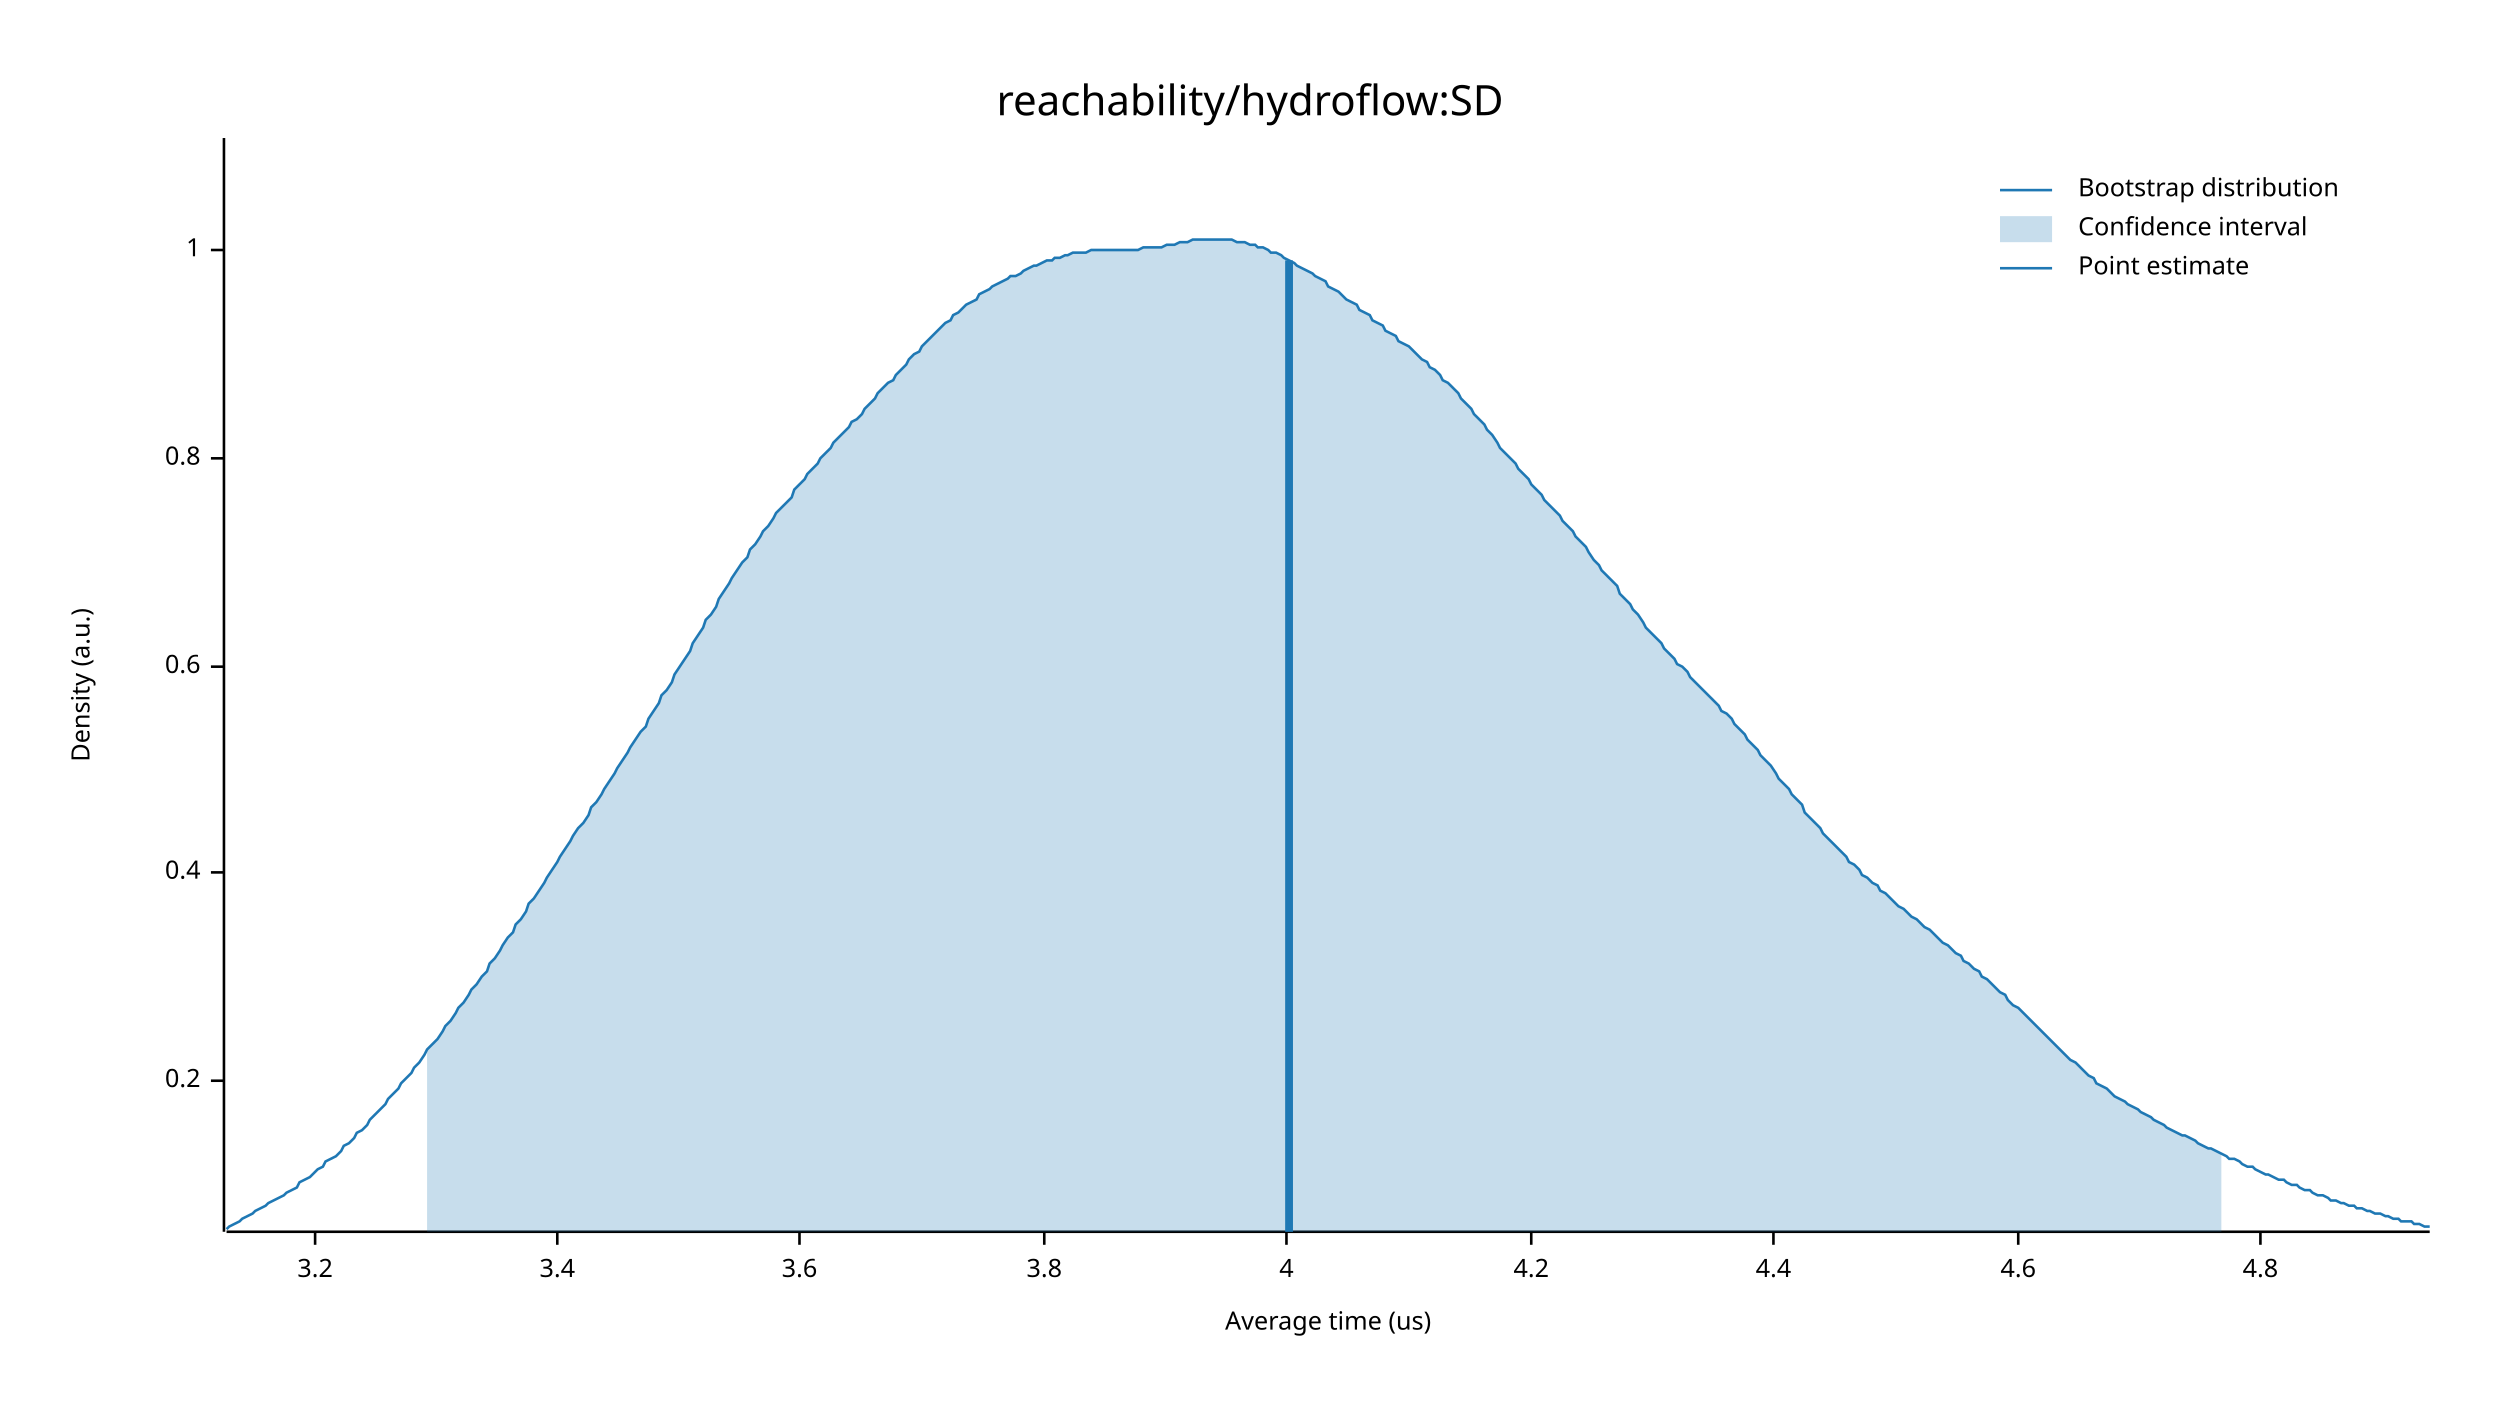
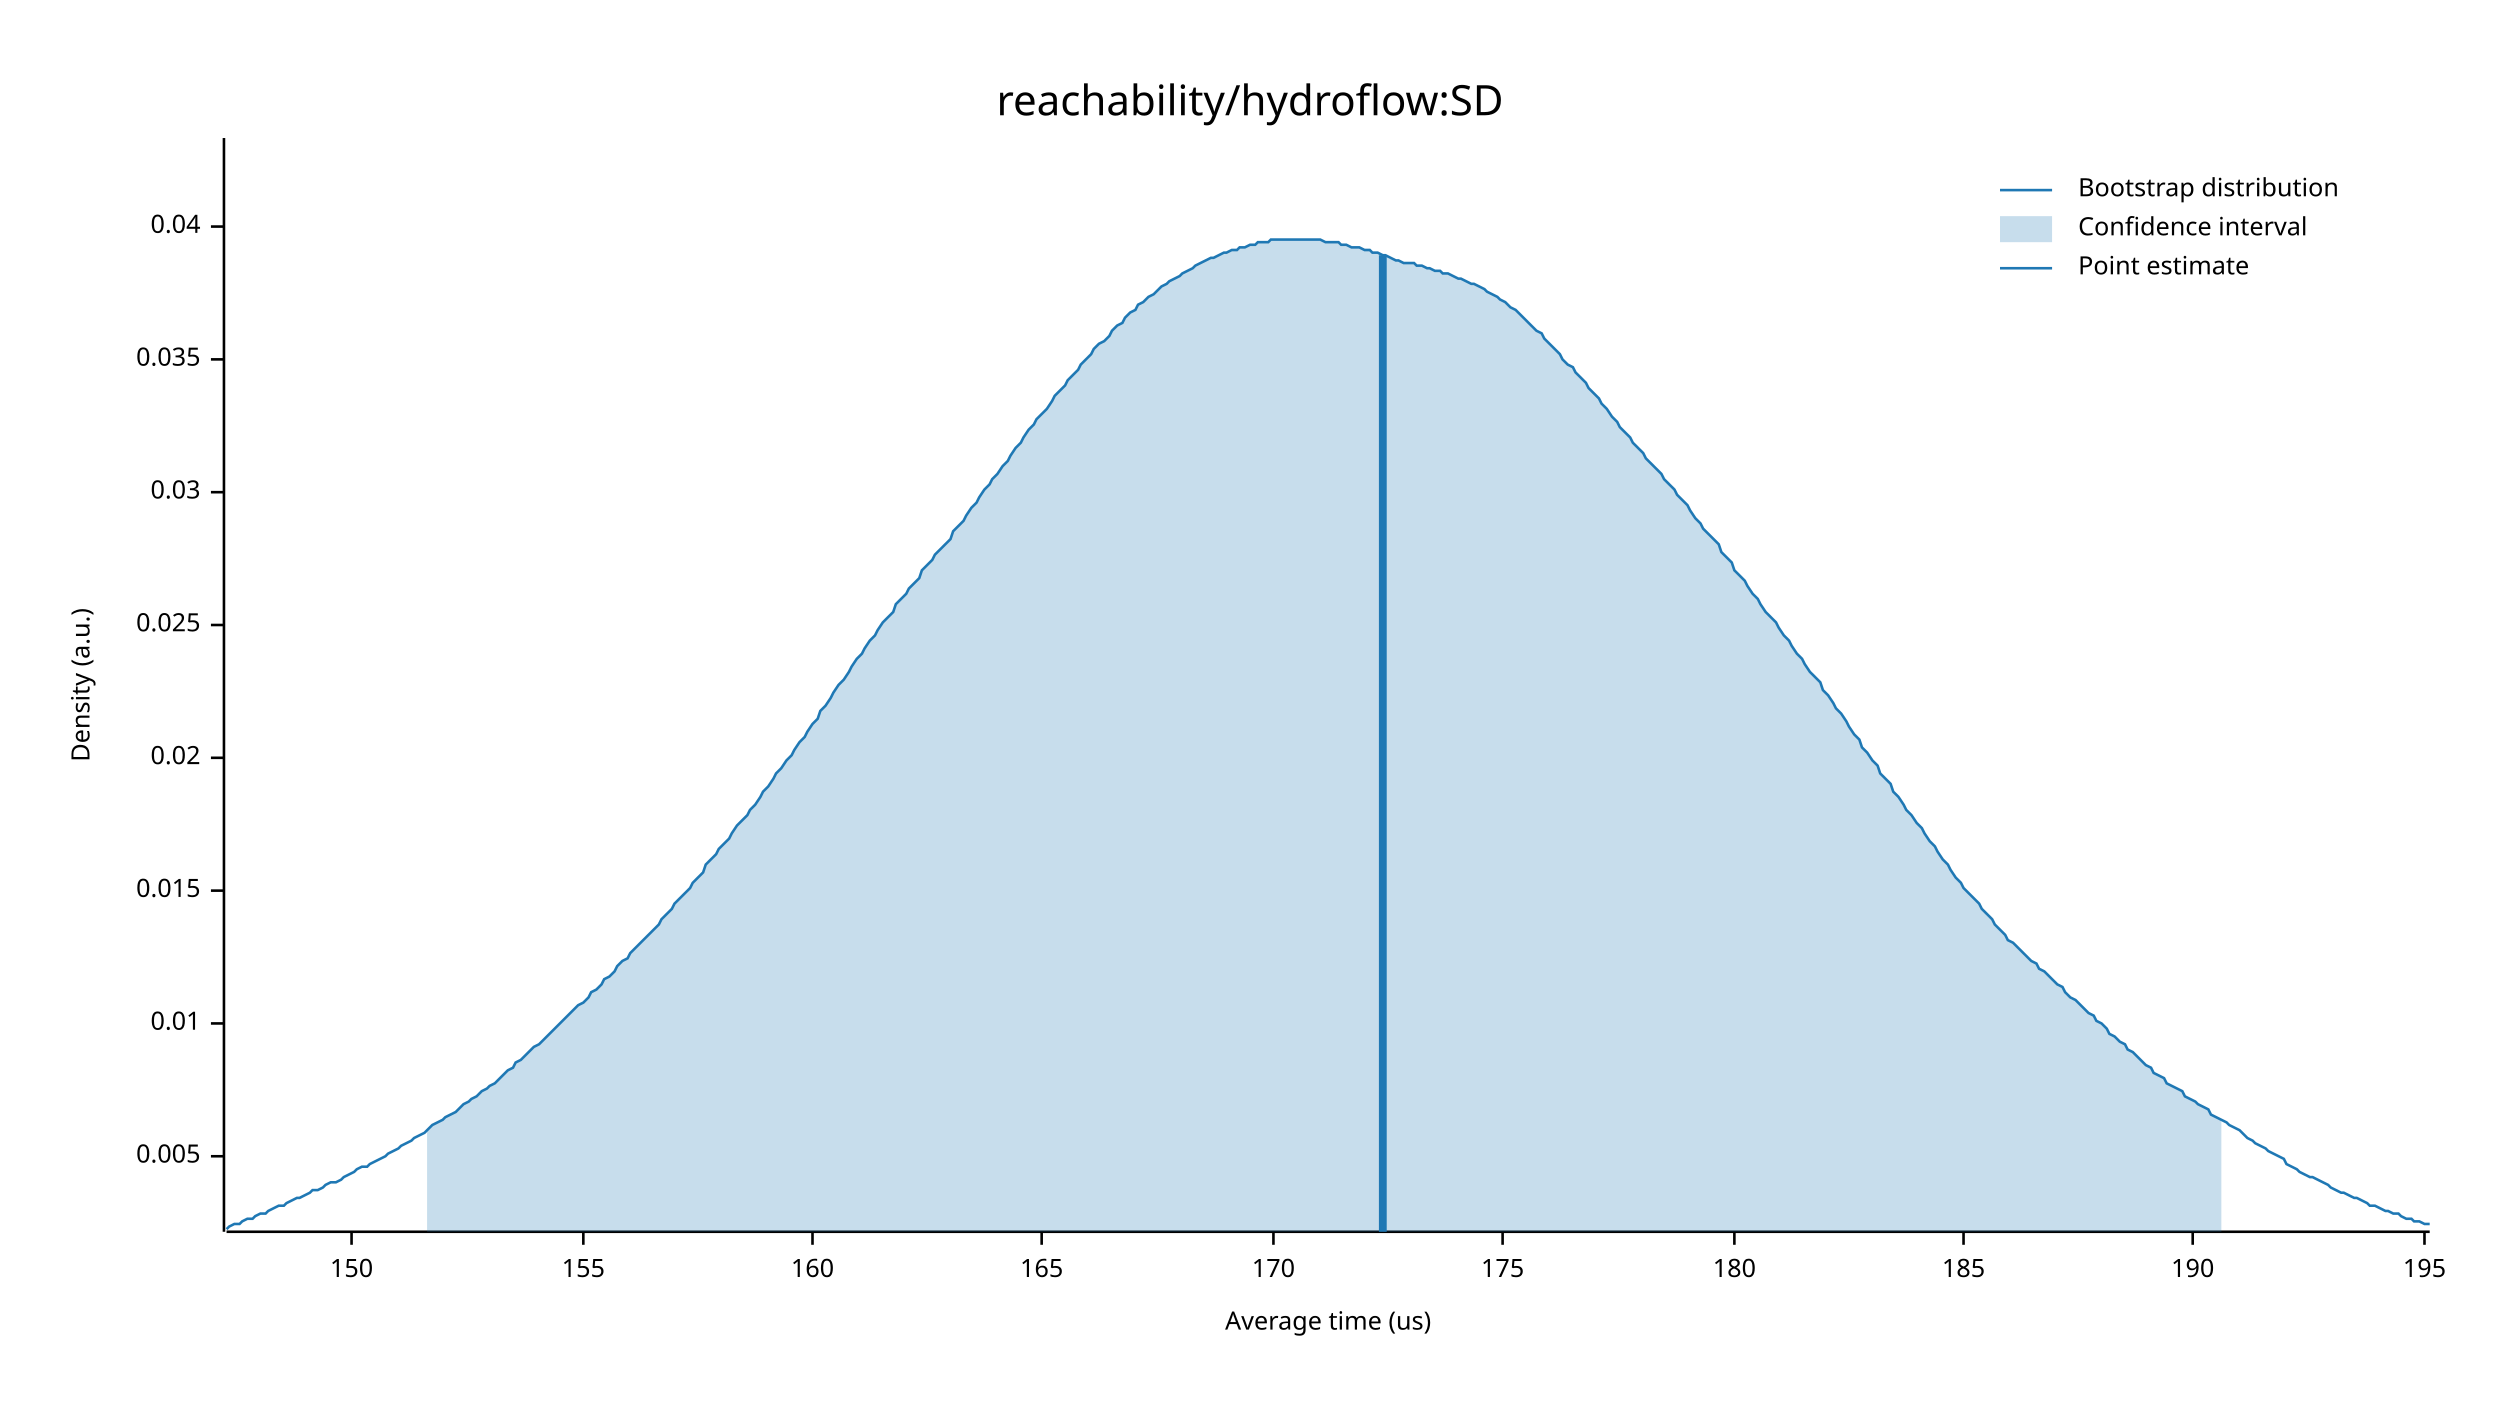
<svg xmlns="http://www.w3.org/2000/svg" width="960" height="540" viewBox="0 0 960 540">
  <text x="480" y="32" dy="0.76em" text-anchor="middle" font-family="sans-serif" font-size="16.129" opacity="1" fill="#000000">
reachability/hydroflow:SD
</text>
  <text x="27" y="263" dy="0.76em" text-anchor="middle" font-family="sans-serif" font-size="9.677" opacity="1" fill="#000000" transform="rotate(270, 27, 263)">
Density (a.u.)
</text>
  <text x="510" y="513" dy="-0.5ex" text-anchor="middle" font-family="sans-serif" font-size="9.677" opacity="1" fill="#000000">
Average time (us)
</text>
  <polyline fill="none" opacity="1" stroke="#000000" stroke-width="1" points="86,53 86,473 " />
-   <text x="77" y="415" dy="0.5ex" text-anchor="end" font-family="sans-serif" font-size="9.677" opacity="1" fill="#000000">
- 0.2
+   <text x="77" y="444" dy="0.5ex" text-anchor="end" font-family="sans-serif" font-size="9.677" opacity="1" fill="#000000">
+ 0.005
</text>
-   <polyline fill="none" opacity="1" stroke="#000000" stroke-width="1" points="81,415 86,415 " />
-   <text x="77" y="335" dy="0.5ex" text-anchor="end" font-family="sans-serif" font-size="9.677" opacity="1" fill="#000000">
- 0.4
+   <polyline fill="none" opacity="1" stroke="#000000" stroke-width="1" points="81,444 86,444 " />
+   <text x="77" y="393" dy="0.5ex" text-anchor="end" font-family="sans-serif" font-size="9.677" opacity="1" fill="#000000">
+ 0.01
</text>
-   <polyline fill="none" opacity="1" stroke="#000000" stroke-width="1" points="81,335 86,335 " />
-   <text x="77" y="256" dy="0.5ex" text-anchor="end" font-family="sans-serif" font-size="9.677" opacity="1" fill="#000000">
- 0.6
+   <polyline fill="none" opacity="1" stroke="#000000" stroke-width="1" points="81,393 86,393 " />
+   <text x="77" y="342" dy="0.5ex" text-anchor="end" font-family="sans-serif" font-size="9.677" opacity="1" fill="#000000">
+ 0.015
</text>
-   <polyline fill="none" opacity="1" stroke="#000000" stroke-width="1" points="81,256 86,256 " />
-   <text x="77" y="176" dy="0.5ex" text-anchor="end" font-family="sans-serif" font-size="9.677" opacity="1" fill="#000000">
- 0.8
+   <polyline fill="none" opacity="1" stroke="#000000" stroke-width="1" points="81,342 86,342 " />
+   <text x="77" y="291" dy="0.5ex" text-anchor="end" font-family="sans-serif" font-size="9.677" opacity="1" fill="#000000">
+ 0.02
</text>
-   <polyline fill="none" opacity="1" stroke="#000000" stroke-width="1" points="81,176 86,176 " />
-   <text x="77" y="96" dy="0.5ex" text-anchor="end" font-family="sans-serif" font-size="9.677" opacity="1" fill="#000000">
- 1
+   <polyline fill="none" opacity="1" stroke="#000000" stroke-width="1" points="81,291 86,291 " />
+   <text x="77" y="240" dy="0.5ex" text-anchor="end" font-family="sans-serif" font-size="9.677" opacity="1" fill="#000000">
+ 0.025
</text>
-   <polyline fill="none" opacity="1" stroke="#000000" stroke-width="1" points="81,96 86,96 " />
+   <polyline fill="none" opacity="1" stroke="#000000" stroke-width="1" points="81,240 86,240 " />
+   <text x="77" y="189" dy="0.5ex" text-anchor="end" font-family="sans-serif" font-size="9.677" opacity="1" fill="#000000">
+ 0.03
+ </text>
+   <polyline fill="none" opacity="1" stroke="#000000" stroke-width="1" points="81,189 86,189 " />
+   <text x="77" y="138" dy="0.5ex" text-anchor="end" font-family="sans-serif" font-size="9.677" opacity="1" fill="#000000">
+ 0.035
+ </text>
+   <polyline fill="none" opacity="1" stroke="#000000" stroke-width="1" points="81,138 86,138 " />
+   <text x="77" y="87" dy="0.5ex" text-anchor="end" font-family="sans-serif" font-size="9.677" opacity="1" fill="#000000">
+ 0.04
+ </text>
+   <polyline fill="none" opacity="1" stroke="#000000" stroke-width="1" points="81,87 86,87 " />
  <polyline fill="none" opacity="1" stroke="#000000" stroke-width="1" points="87,473 933,473 " />
-   <text x="121" y="483" dy="0.76em" text-anchor="middle" font-family="sans-serif" font-size="9.677" opacity="1" fill="#000000">
- 3.2
+   <text x="135" y="483" dy="0.76em" text-anchor="middle" font-family="sans-serif" font-size="9.677" opacity="1" fill="#000000">
+ 150
</text>
-   <polyline fill="none" opacity="1" stroke="#000000" stroke-width="1" points="121,473 121,478 " />
-   <text x="214" y="483" dy="0.76em" text-anchor="middle" font-family="sans-serif" font-size="9.677" opacity="1" fill="#000000">
- 3.4
+   <polyline fill="none" opacity="1" stroke="#000000" stroke-width="1" points="135,473 135,478 " />
+   <text x="224" y="483" dy="0.76em" text-anchor="middle" font-family="sans-serif" font-size="9.677" opacity="1" fill="#000000">
+ 155
</text>
-   <polyline fill="none" opacity="1" stroke="#000000" stroke-width="1" points="214,473 214,478 " />
-   <text x="307" y="483" dy="0.76em" text-anchor="middle" font-family="sans-serif" font-size="9.677" opacity="1" fill="#000000">
- 3.6
+   <polyline fill="none" opacity="1" stroke="#000000" stroke-width="1" points="224,473 224,478 " />
+   <text x="312" y="483" dy="0.76em" text-anchor="middle" font-family="sans-serif" font-size="9.677" opacity="1" fill="#000000">
+ 160
</text>
-   <polyline fill="none" opacity="1" stroke="#000000" stroke-width="1" points="307,473 307,478 " />
-   <text x="401" y="483" dy="0.76em" text-anchor="middle" font-family="sans-serif" font-size="9.677" opacity="1" fill="#000000">
- 3.8
+   <polyline fill="none" opacity="1" stroke="#000000" stroke-width="1" points="312,473 312,478 " />
+   <text x="400" y="483" dy="0.76em" text-anchor="middle" font-family="sans-serif" font-size="9.677" opacity="1" fill="#000000">
+ 165
</text>
-   <polyline fill="none" opacity="1" stroke="#000000" stroke-width="1" points="401,473 401,478 " />
-   <text x="494" y="483" dy="0.76em" text-anchor="middle" font-family="sans-serif" font-size="9.677" opacity="1" fill="#000000">
- 4
+   <polyline fill="none" opacity="1" stroke="#000000" stroke-width="1" points="400,473 400,478 " />
+   <text x="489" y="483" dy="0.76em" text-anchor="middle" font-family="sans-serif" font-size="9.677" opacity="1" fill="#000000">
+ 170
</text>
-   <polyline fill="none" opacity="1" stroke="#000000" stroke-width="1" points="494,473 494,478 " />
-   <text x="588" y="483" dy="0.76em" text-anchor="middle" font-family="sans-serif" font-size="9.677" opacity="1" fill="#000000">
- 4.2
+   <polyline fill="none" opacity="1" stroke="#000000" stroke-width="1" points="489,473 489,478 " />
+   <text x="577" y="483" dy="0.76em" text-anchor="middle" font-family="sans-serif" font-size="9.677" opacity="1" fill="#000000">
+ 175
</text>
-   <polyline fill="none" opacity="1" stroke="#000000" stroke-width="1" points="588,473 588,478 " />
-   <text x="681" y="483" dy="0.76em" text-anchor="middle" font-family="sans-serif" font-size="9.677" opacity="1" fill="#000000">
- 4.4
+   <polyline fill="none" opacity="1" stroke="#000000" stroke-width="1" points="577,473 577,478 " />
+   <text x="666" y="483" dy="0.76em" text-anchor="middle" font-family="sans-serif" font-size="9.677" opacity="1" fill="#000000">
+ 180
</text>
-   <polyline fill="none" opacity="1" stroke="#000000" stroke-width="1" points="681,473 681,478 " />
-   <text x="775" y="483" dy="0.76em" text-anchor="middle" font-family="sans-serif" font-size="9.677" opacity="1" fill="#000000">
- 4.6
+   <polyline fill="none" opacity="1" stroke="#000000" stroke-width="1" points="666,473 666,478 " />
+   <text x="754" y="483" dy="0.76em" text-anchor="middle" font-family="sans-serif" font-size="9.677" opacity="1" fill="#000000">
+ 185
</text>
-   <polyline fill="none" opacity="1" stroke="#000000" stroke-width="1" points="775,473 775,478 " />
-   <text x="868" y="483" dy="0.76em" text-anchor="middle" font-family="sans-serif" font-size="9.677" opacity="1" fill="#000000">
- 4.8
+   <polyline fill="none" opacity="1" stroke="#000000" stroke-width="1" points="754,473 754,478 " />
+   <text x="842" y="483" dy="0.76em" text-anchor="middle" font-family="sans-serif" font-size="9.677" opacity="1" fill="#000000">
+ 190
</text>
-   <polyline fill="none" opacity="1" stroke="#000000" stroke-width="1" points="868,473 868,478 " />
-   <polyline fill="none" opacity="1" stroke="#1F78B4" stroke-width="1" points="87,472 88,471 90,470 92,469 93,468 95,467 97,466 98,465 100,464 102,463 103,462 105,461 107,460 109,459 110,458 112,457 114,456 115,454 117,453 119,452 120,451 122,449 124,448 125,446 127,445 129,444 131,442 132,440 134,439 136,437 137,435 139,434 141,432 142,430 144,428 146,426 148,424 149,422 151,420 153,418 154,416 156,414 158,412 159,410 161,408 163,405 164,403 166,401 168,399 170,396 171,394 173,392 175,389 176,387 178,385 180,382 181,380 183,378 185,375 187,373 188,370 190,368 192,365 193,363 195,360 197,358 198,355 200,353 202,350 203,347 205,345 207,342 209,339 210,337 212,334 214,331 215,329 217,326 219,323 220,321 222,318 224,316 226,313 227,310 229,308 231,305 232,303 234,300 236,297 237,295 239,292 241,289 242,287 244,284 246,281 248,279 249,276 251,273 253,270 254,267 256,265 258,262 259,259 261,256 263,253 265,250 266,247 268,244 270,241 271,238 273,236 275,233 276,230 278,227 280,224 281,222 283,219 285,216 287,214 288,211 290,209 292,206 293,204 295,202 297,199 298,197 300,195 302,193 304,191 305,188 307,186 309,184 310,182 312,180 314,178 315,176 317,174 319,172 320,170 322,168 324,166 326,164 327,162 329,161 331,159 332,157 334,155 336,153 337,151 339,149 341,147 343,146 344,144 346,142 348,140 349,138 351,136 353,135 354,133 356,131 358,129 359,128 361,126 363,124 365,123 366,121 368,120 370,118 371,117 373,116 375,115 376,113 378,112 380,111 381,110 383,109 385,108 387,107 388,106 390,106 392,105 393,104 395,103 397,102 398,102 400,101 402,100 404,100 405,99 407,99 409,98 410,98 412,97 414,97 415,97 417,97 419,96 420,96 422,96 424,96 426,96 427,96 429,96 431,96 432,96 434,96 436,96 437,96 439,95 441,95 443,95 444,95 446,95 448,94 449,94 451,94 453,93 454,93 456,93 458,92 459,92 461,92 463,92 465,92 466,92 468,92 470,92 471,92 473,92 475,93 476,93 478,93 480,94 482,94 483,95 485,95 487,96 488,97 490,97 492,98 493,99 495,100 497,101 498,102 500,103 502,104 504,105 505,106 507,107 509,108 510,110 512,111 514,112 515,113 517,115 519,116 521,117 522,119 524,120 526,121 527,123 529,124 531,125 532,127 534,128 536,129 537,131 539,132 541,133 543,135 544,136 546,138 548,139 549,141 551,142 553,144 554,146 556,147 558,149 560,151 561,153 563,155 565,157 566,159 568,161 570,163 571,165 573,167 575,170 576,172 578,174 580,176 582,178 583,180 585,182 587,184 588,186 590,188 592,190 593,192 595,194 597,196 599,198 600,200 602,202 604,204 605,206 607,208 609,210 610,212 612,215 614,217 615,219 617,221 619,223 621,225 622,228 624,230 626,232 627,234 629,236 631,239 632,241 634,243 636,245 638,247 639,249 641,251 643,253 644,255 646,256 648,258 649,260 651,262 653,264 654,265 656,267 658,269 660,271 661,273 663,274 665,276 666,278 668,280 670,282 671,284 673,286 675,288 676,290 678,292 680,294 682,297 683,299 685,301 687,303 688,305 690,307 692,309 693,312 695,314 697,316 699,318 700,320 702,322 704,324 705,325 707,327 709,329 710,331 712,332 714,334 715,336 717,337 719,339 721,340 722,342 724,343 726,345 727,346 729,348 731,349 732,350 734,352 736,353 738,355 739,356 741,357 743,359 744,360 746,362 748,363 749,364 751,366 753,367 754,369 756,370 758,372 760,373 761,375 763,376 765,378 766,379 768,381 770,382 771,384 773,386 775,387 777,389 778,390 780,392 782,394 783,395 785,397 787,399 788,400 790,402 792,404 793,405 795,407 797,408 799,410 800,411 802,413 804,414 805,416 807,417 809,418 810,419 812,421 814,422 816,423 817,424 819,425 821,426 822,427 824,428 826,429 827,430 829,431 831,432 832,433 834,434 836,435 838,436 839,436 841,437 843,438 844,439 846,440 848,441 849,441 851,442 853,443 855,444 856,445 858,445 860,446 861,447 863,448 865,448 866,449 868,450 870,451 871,451 873,452 875,453 877,453 878,454 880,455 882,455 883,456 885,457 887,457 888,458 890,459 892,459 894,460 895,461 897,461 899,462 900,462 902,463 904,463 905,464 907,464 909,465 910,465 912,466 914,466 916,467 917,467 919,468 921,468 922,469 924,469 926,469 927,470 929,470 931,471 933,471 " />
-   <polygon opacity="0.25" fill="#1F78B4" points="164,403 166,401 168,399 170,396 171,394 173,392 175,389 176,387 178,385 180,382 181,380 183,378 185,375 187,373 188,370 190,368 192,365 193,363 195,360 197,358 198,355 200,353 202,350 203,347 205,345 207,342 209,339 210,337 212,334 214,331 215,329 217,326 219,323 220,321 222,318 224,316 226,313 227,310 229,308 231,305 232,303 234,300 236,297 237,295 239,292 241,289 242,287 244,284 246,281 248,279 249,276 251,273 253,270 254,267 256,265 258,262 259,259 261,256 263,253 265,250 266,247 268,244 270,241 271,238 273,236 275,233 276,230 278,227 280,224 281,222 283,219 285,216 287,214 288,211 290,209 292,206 293,204 295,202 297,199 298,197 300,195 302,193 304,191 305,188 307,186 309,184 310,182 312,180 314,178 315,176 317,174 319,172 320,170 322,168 324,166 326,164 327,162 329,161 331,159 332,157 334,155 336,153 337,151 339,149 341,147 343,146 344,144 346,142 348,140 349,138 351,136 353,135 354,133 356,131 358,129 359,128 361,126 363,124 365,123 366,121 368,120 370,118 371,117 373,116 375,115 376,113 378,112 380,111 381,110 383,109 385,108 387,107 388,106 390,106 392,105 393,104 395,103 397,102 398,102 400,101 402,100 404,100 405,99 407,99 409,98 410,98 412,97 414,97 415,97 417,97 419,96 420,96 422,96 424,96 426,96 427,96 429,96 431,96 432,96 434,96 436,96 437,96 439,95 441,95 443,95 444,95 446,95 448,94 449,94 451,94 453,93 454,93 456,93 458,92 459,92 461,92 463,92 465,92 466,92 468,92 470,92 471,92 473,92 475,93 476,93 478,93 480,94 482,94 483,95 485,95 487,96 488,97 490,97 492,98 493,99 495,100 497,101 498,102 500,103 502,104 504,105 505,106 507,107 509,108 510,110 512,111 514,112 515,113 517,115 519,116 521,117 522,119 524,120 526,121 527,123 529,124 531,125 532,127 534,128 536,129 537,131 539,132 541,133 543,135 544,136 546,138 548,139 549,141 551,142 553,144 554,146 556,147 558,149 560,151 561,153 563,155 565,157 566,159 568,161 570,163 571,165 573,167 575,170 576,172 578,174 580,176 582,178 583,180 585,182 587,184 588,186 590,188 592,190 593,192 595,194 597,196 599,198 600,200 602,202 604,204 605,206 607,208 609,210 610,212 612,215 614,217 615,219 617,221 619,223 621,225 622,228 624,230 626,232 627,234 629,236 631,239 632,241 634,243 636,245 638,247 639,249 641,251 643,253 644,255 646,256 648,258 649,260 651,262 653,264 654,265 656,267 658,269 660,271 661,273 663,274 665,276 666,278 668,280 670,282 671,284 673,286 675,288 676,290 678,292 680,294 682,297 683,299 685,301 687,303 688,305 690,307 692,309 693,312 695,314 697,316 699,318 700,320 702,322 704,324 705,325 707,327 709,329 710,331 712,332 714,334 715,336 717,337 719,339 721,340 722,342 724,343 726,345 727,346 729,348 731,349 732,350 734,352 736,353 738,355 739,356 741,357 743,359 744,360 746,362 748,363 749,364 751,366 753,367 754,369 756,370 758,372 760,373 761,375 763,376 765,378 766,379 768,381 770,382 771,384 773,386 775,387 777,389 778,390 780,392 782,394 783,395 785,397 787,399 788,400 790,402 792,404 793,405 795,407 797,408 799,410 800,411 802,413 804,414 805,416 807,417 809,418 810,419 812,421 814,422 816,423 817,424 819,425 821,426 822,427 824,428 826,429 827,430 829,431 831,432 832,433 834,434 836,435 838,436 839,436 841,437 843,438 844,439 846,440 848,441 849,441 851,442 853,443 853,473 164,473 " />
-   <polyline fill="none" opacity="1" stroke="#1F78B4" stroke-width="3" points="495,473 495,100 " />
+   <polyline fill="none" opacity="1" stroke="#000000" stroke-width="1" points="842,473 842,478 " />
+   <text x="931" y="483" dy="0.76em" text-anchor="middle" font-family="sans-serif" font-size="9.677" opacity="1" fill="#000000">
+ 195
+ </text>
+   <polyline fill="none" opacity="1" stroke="#000000" stroke-width="1" points="931,473 931,478 " />
+   <polyline fill="none" opacity="1" stroke="#1F78B4" stroke-width="1" points="87,472 88,471 90,470 92,470 93,469 95,468 97,468 98,467 100,466 102,466 103,465 105,464 107,463 109,463 110,462 112,461 114,460 115,460 117,459 119,458 120,457 122,457 124,456 125,455 127,454 129,454 131,453 132,452 134,451 136,450 137,449 139,448 141,448 142,447 144,446 146,445 148,444 149,443 151,442 153,441 154,440 156,439 158,438 159,437 161,436 163,435 164,434 166,432 168,431 170,430 171,429 173,428 175,427 176,426 178,424 180,423 181,422 183,421 185,419 187,418 188,417 190,416 192,414 193,413 195,411 197,410 198,408 200,407 202,405 203,404 205,402 207,401 209,399 210,398 212,396 214,394 215,393 217,391 219,389 220,388 222,386 224,385 226,383 227,381 229,380 231,378 232,376 234,375 236,373 237,371 239,369 241,368 242,366 244,364 246,362 248,360 249,359 251,357 253,355 254,353 256,351 258,349 259,347 261,345 263,343 265,341 266,339 268,337 270,335 271,332 273,330 275,328 276,326 278,324 280,322 281,320 283,317 285,315 287,313 288,311 290,309 292,306 293,304 295,302 297,299 298,297 300,295 302,292 304,290 305,288 307,285 309,283 310,281 312,278 314,276 315,273 317,271 319,268 320,266 322,263 324,261 326,258 327,256 329,253 331,251 332,249 334,246 336,244 337,242 339,239 341,237 343,235 344,232 346,230 348,228 349,226 351,224 353,222 354,219 356,217 358,215 359,213 361,211 363,209 365,207 366,204 368,202 370,200 371,198 373,195 375,193 376,191 378,188 380,186 381,184 383,182 385,179 387,177 388,175 390,172 392,170 393,168 395,165 397,163 398,161 400,159 402,157 404,154 405,152 407,150 409,148 410,146 412,144 414,142 415,140 417,138 419,136 420,134 422,132 424,131 426,129 427,127 429,125 431,124 432,122 434,120 436,119 437,117 439,116 441,114 443,113 444,112 446,110 448,109 449,108 451,107 453,106 454,105 456,104 458,103 459,102 461,101 463,100 465,99 466,99 468,98 470,97 471,97 473,96 475,96 476,95 478,95 480,94 482,94 483,93 485,93 487,93 488,92 490,92 492,92 493,92 495,92 497,92 498,92 500,92 502,92 504,92 505,92 507,92 509,93 510,93 512,93 514,93 515,94 517,94 519,95 521,95 522,95 524,96 526,96 527,97 529,97 531,98 532,98 534,99 536,100 537,100 539,101 541,101 543,101 544,102 546,102 548,103 549,103 551,104 553,104 554,105 556,105 558,106 560,107 561,107 563,108 565,109 566,109 568,110 570,111 571,112 573,113 575,114 576,115 578,116 580,118 582,119 583,120 585,122 587,124 588,125 590,127 592,128 593,130 595,132 597,134 599,136 600,138 602,140 604,141 605,143 607,145 609,147 610,149 612,151 614,153 615,155 617,157 619,160 621,162 622,164 624,166 626,168 627,170 629,172 631,174 632,176 634,178 636,180 638,182 639,184 641,186 643,188 644,190 646,192 648,194 649,196 651,199 653,201 654,203 656,205 658,207 660,209 661,212 663,214 665,216 666,219 668,221 670,223 671,225 673,228 675,230 676,232 678,235 680,237 682,239 683,241 685,244 687,246 688,248 690,251 692,253 693,255 695,258 697,260 699,262 700,265 702,267 704,270 705,272 707,274 709,277 710,279 712,282 714,284 715,287 717,289 719,292 721,294 722,297 724,299 726,301 727,304 729,306 731,309 732,311 734,313 736,316 738,318 739,320 741,323 743,325 744,327 746,330 748,332 749,334 751,337 753,339 754,341 756,343 758,345 760,347 761,349 763,351 765,353 766,355 768,357 770,359 771,361 773,362 775,364 777,366 778,367 780,369 782,370 783,372 785,373 787,375 788,376 790,378 792,379 793,381 795,383 797,384 799,386 800,387 802,389 804,390 805,392 807,393 809,395 810,397 812,398 814,400 816,401 817,403 819,404 821,406 822,407 824,409 826,410 827,412 829,413 831,414 832,416 834,417 836,418 838,419 839,421 841,422 843,423 844,424 846,425 848,426 849,428 851,429 853,430 855,431 856,432 858,433 860,434 861,435 863,437 865,438 866,439 868,440 870,441 871,442 873,443 875,444 877,445 878,447 880,448 882,449 883,450 885,451 887,452 888,452 890,453 892,454 894,455 895,456 897,457 899,458 900,458 902,459 904,460 905,460 907,461 909,462 910,463 912,463 914,464 916,465 917,465 919,466 921,466 922,467 924,468 926,468 927,469 929,469 931,470 933,470 " />
+   <polygon opacity="0.25" fill="#1F78B4" points="164,434 166,432 168,431 170,430 171,429 173,428 175,427 176,426 178,424 180,423 181,422 183,421 185,419 187,418 188,417 190,416 192,414 193,413 195,411 197,410 198,408 200,407 202,405 203,404 205,402 207,401 209,399 210,398 212,396 214,394 215,393 217,391 219,389 220,388 222,386 224,385 226,383 227,381 229,380 231,378 232,376 234,375 236,373 237,371 239,369 241,368 242,366 244,364 246,362 248,360 249,359 251,357 253,355 254,353 256,351 258,349 259,347 261,345 263,343 265,341 266,339 268,337 270,335 271,332 273,330 275,328 276,326 278,324 280,322 281,320 283,317 285,315 287,313 288,311 290,309 292,306 293,304 295,302 297,299 298,297 300,295 302,292 304,290 305,288 307,285 309,283 310,281 312,278 314,276 315,273 317,271 319,268 320,266 322,263 324,261 326,258 327,256 329,253 331,251 332,249 334,246 336,244 337,242 339,239 341,237 343,235 344,232 346,230 348,228 349,226 351,224 353,222 354,219 356,217 358,215 359,213 361,211 363,209 365,207 366,204 368,202 370,200 371,198 373,195 375,193 376,191 378,188 380,186 381,184 383,182 385,179 387,177 388,175 390,172 392,170 393,168 395,165 397,163 398,161 400,159 402,157 404,154 405,152 407,150 409,148 410,146 412,144 414,142 415,140 417,138 419,136 420,134 422,132 424,131 426,129 427,127 429,125 431,124 432,122 434,120 436,119 437,117 439,116 441,114 443,113 444,112 446,110 448,109 449,108 451,107 453,106 454,105 456,104 458,103 459,102 461,101 463,100 465,99 466,99 468,98 470,97 471,97 473,96 475,96 476,95 478,95 480,94 482,94 483,93 485,93 487,93 488,92 490,92 492,92 493,92 495,92 497,92 498,92 500,92 502,92 504,92 505,92 507,92 509,93 510,93 512,93 514,93 515,94 517,94 519,95 521,95 522,95 524,96 526,96 527,97 529,97 531,98 532,98 534,99 536,100 537,100 539,101 541,101 543,101 544,102 546,102 548,103 549,103 551,104 553,104 554,105 556,105 558,106 560,107 561,107 563,108 565,109 566,109 568,110 570,111 571,112 573,113 575,114 576,115 578,116 580,118 582,119 583,120 585,122 587,124 588,125 590,127 592,128 593,130 595,132 597,134 599,136 600,138 602,140 604,141 605,143 607,145 609,147 610,149 612,151 614,153 615,155 617,157 619,160 621,162 622,164 624,166 626,168 627,170 629,172 631,174 632,176 634,178 636,180 638,182 639,184 641,186 643,188 644,190 646,192 648,194 649,196 651,199 653,201 654,203 656,205 658,207 660,209 661,212 663,214 665,216 666,219 668,221 670,223 671,225 673,228 675,230 676,232 678,235 680,237 682,239 683,241 685,244 687,246 688,248 690,251 692,253 693,255 695,258 697,260 699,262 700,265 702,267 704,270 705,272 707,274 709,277 710,279 712,282 714,284 715,287 717,289 719,292 721,294 722,297 724,299 726,301 727,304 729,306 731,309 732,311 734,313 736,316 738,318 739,320 741,323 743,325 744,327 746,330 748,332 749,334 751,337 753,339 754,341 756,343 758,345 760,347 761,349 763,351 765,353 766,355 768,357 770,359 771,361 773,362 775,364 777,366 778,367 780,369 782,370 783,372 785,373 787,375 788,376 790,378 792,379 793,381 795,383 797,384 799,386 800,387 802,389 804,390 805,392 807,393 809,395 810,397 812,398 814,400 816,401 817,403 819,404 821,406 822,407 824,409 826,410 827,412 829,413 831,414 832,416 834,417 836,418 838,419 839,421 841,422 843,423 844,424 846,425 848,426 849,428 851,429 853,430 853,473 164,473 " />
+   <polyline fill="none" opacity="1" stroke="#1F78B4" stroke-width="3" points="531,473 531,98 " />
  <text x="798" y="68" dy="0.76em" text-anchor="start" font-family="sans-serif" font-size="9.677" opacity="1" fill="#000000">
Bootstrap distribution
</text>
  <text x="798" y="83" dy="0.76em" text-anchor="start" font-family="sans-serif" font-size="9.677" opacity="1" fill="#000000">
Confidence interval
</text>
  <text x="798" y="98" dy="0.76em" text-anchor="start" font-family="sans-serif" font-size="9.677" opacity="1" fill="#000000">
Point estimate
</text>
  <polyline fill="none" opacity="1" stroke="#1F78B4" stroke-width="1" points="768,73 788,73 " />
  <rect x="768" y="83" width="20" height="10" opacity="0.25" fill="#1F78B4" stroke="none" />
  <polyline fill="none" opacity="1" stroke="#1F78B4" stroke-width="1" points="768,103 788,103 " />
</svg>
